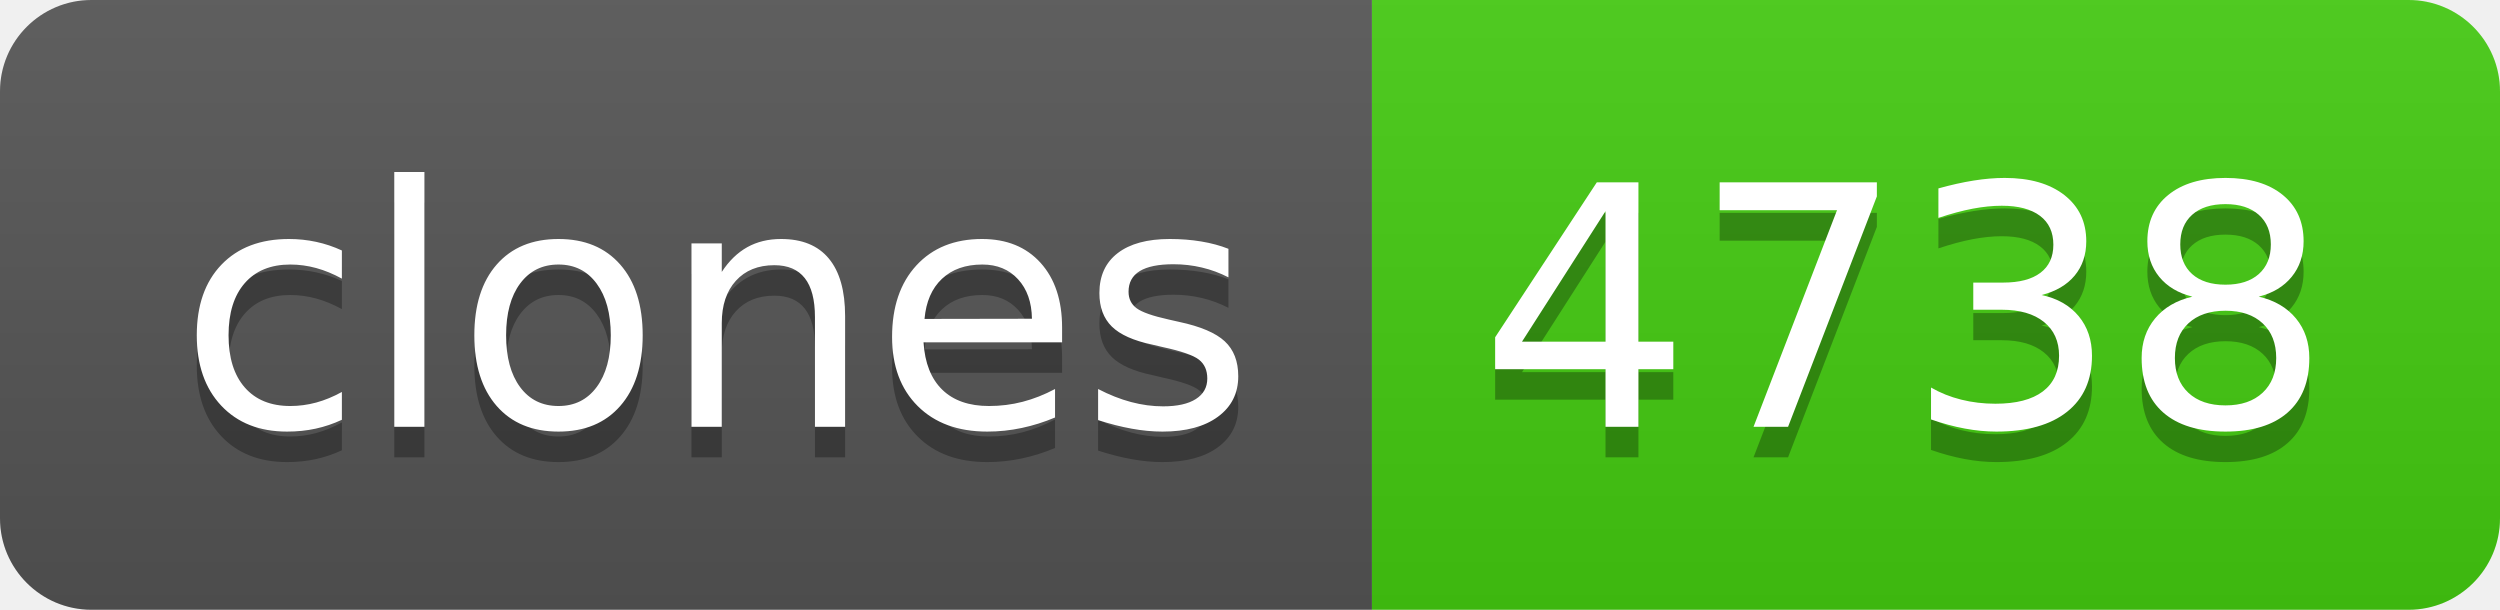
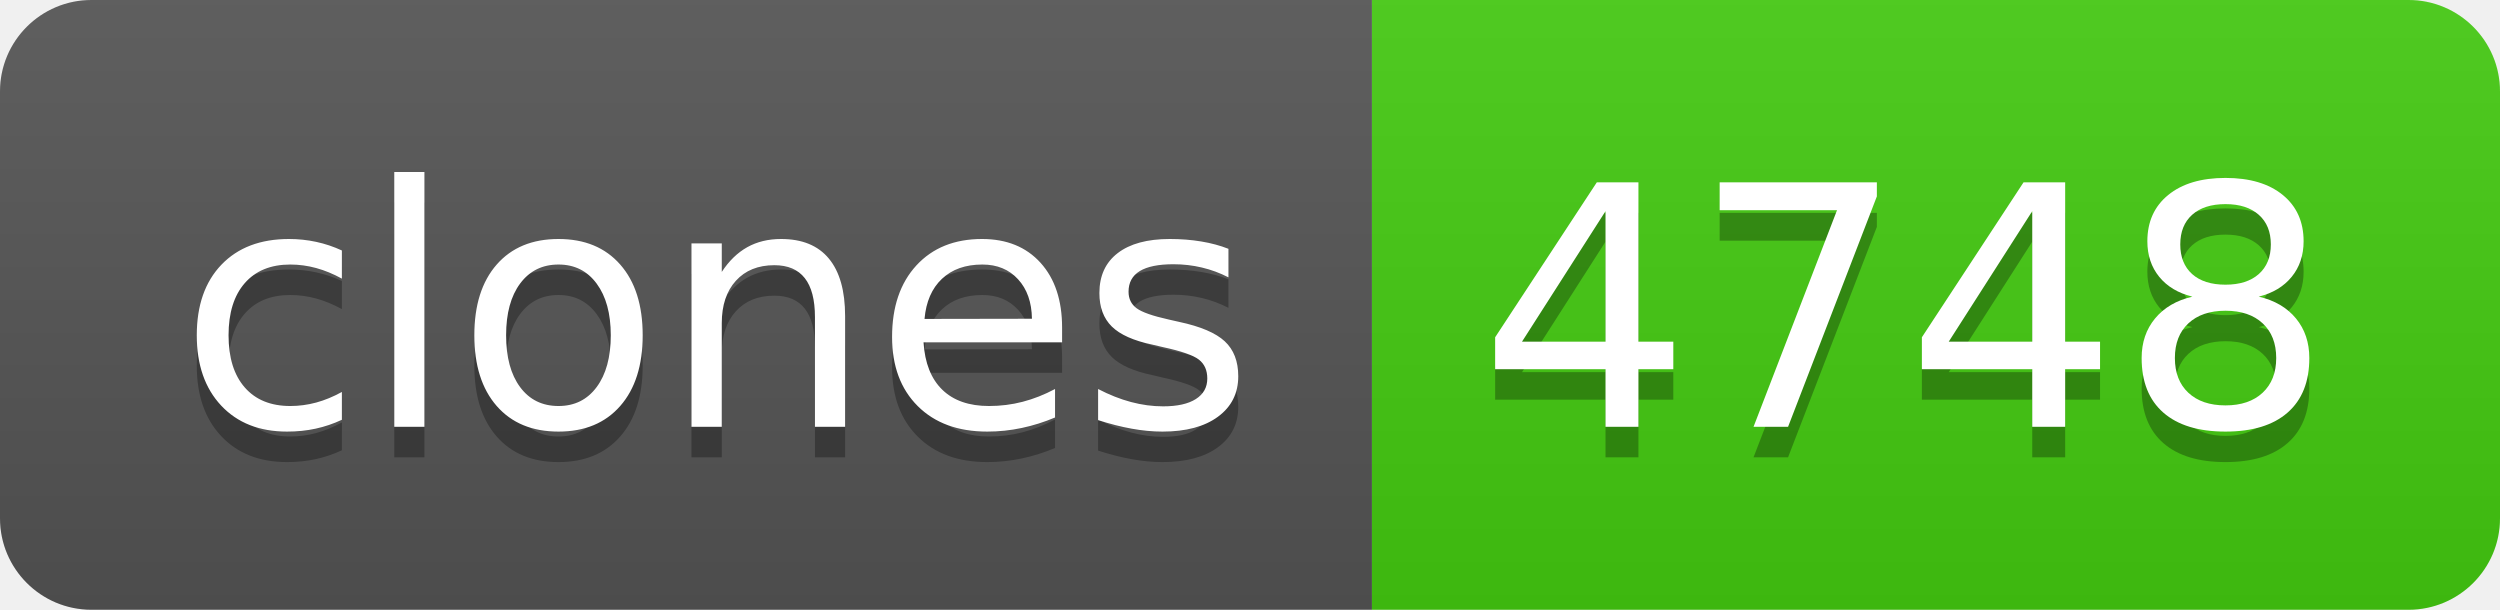
- <svg xmlns="http://www.w3.org/2000/svg" width="82" height="20" role="img" aria-label="clones: 4738">
+ <svg xmlns="http://www.w3.org/2000/svg" width="82" height="20" role="img" aria-label="clones: 4748">
  <linearGradient id="s" x2="0" y2="100%">
    <stop offset="0" stop-color="#bbb" stop-opacity=".1" />
    <stop offset="1" stop-opacity=".1" />
  </linearGradient>
  <clipPath id="r">
    <rect width="82" height="20" rx="3" fill="#fff" />
  </clipPath>
  <g clip-path="url(#r)">
    <rect width="45" height="20" fill="#555" />
    <rect x="45" width="37" height="20" fill="#4c1" />
    <rect width="82" height="20" fill="url(#s)" />
  </g>
  <g fill="#fff" text-anchor="middle" font-family="Verdana,Geneva,DejaVu Sans,sans-serif" text-rendering="geometricPrecision" font-size="110">
    <text aria-hidden="true" x="235" y="150" fill="#010101" fill-opacity=".3" transform="scale(.1)" textLength="350">clones</text>
    <text x="235" y="140" transform="scale(.1)" fill="#fff" textLength="350">clones</text>
-     <text aria-hidden="true" x="625" y="150" fill="#010101" fill-opacity=".3" transform="scale(.1)" textLength="270">4738</text>
-     <text x="625" y="140" transform="scale(.1)" fill="#fff" textLength="270">4738</text>
+     <text aria-hidden="true" x="625" y="150" fill="#010101" fill-opacity=".3" transform="scale(.1)" textLength="270">4748</text>
+     <text x="625" y="140" transform="scale(.1)" fill="#fff" textLength="270">4748</text>
  </g>
</svg>
